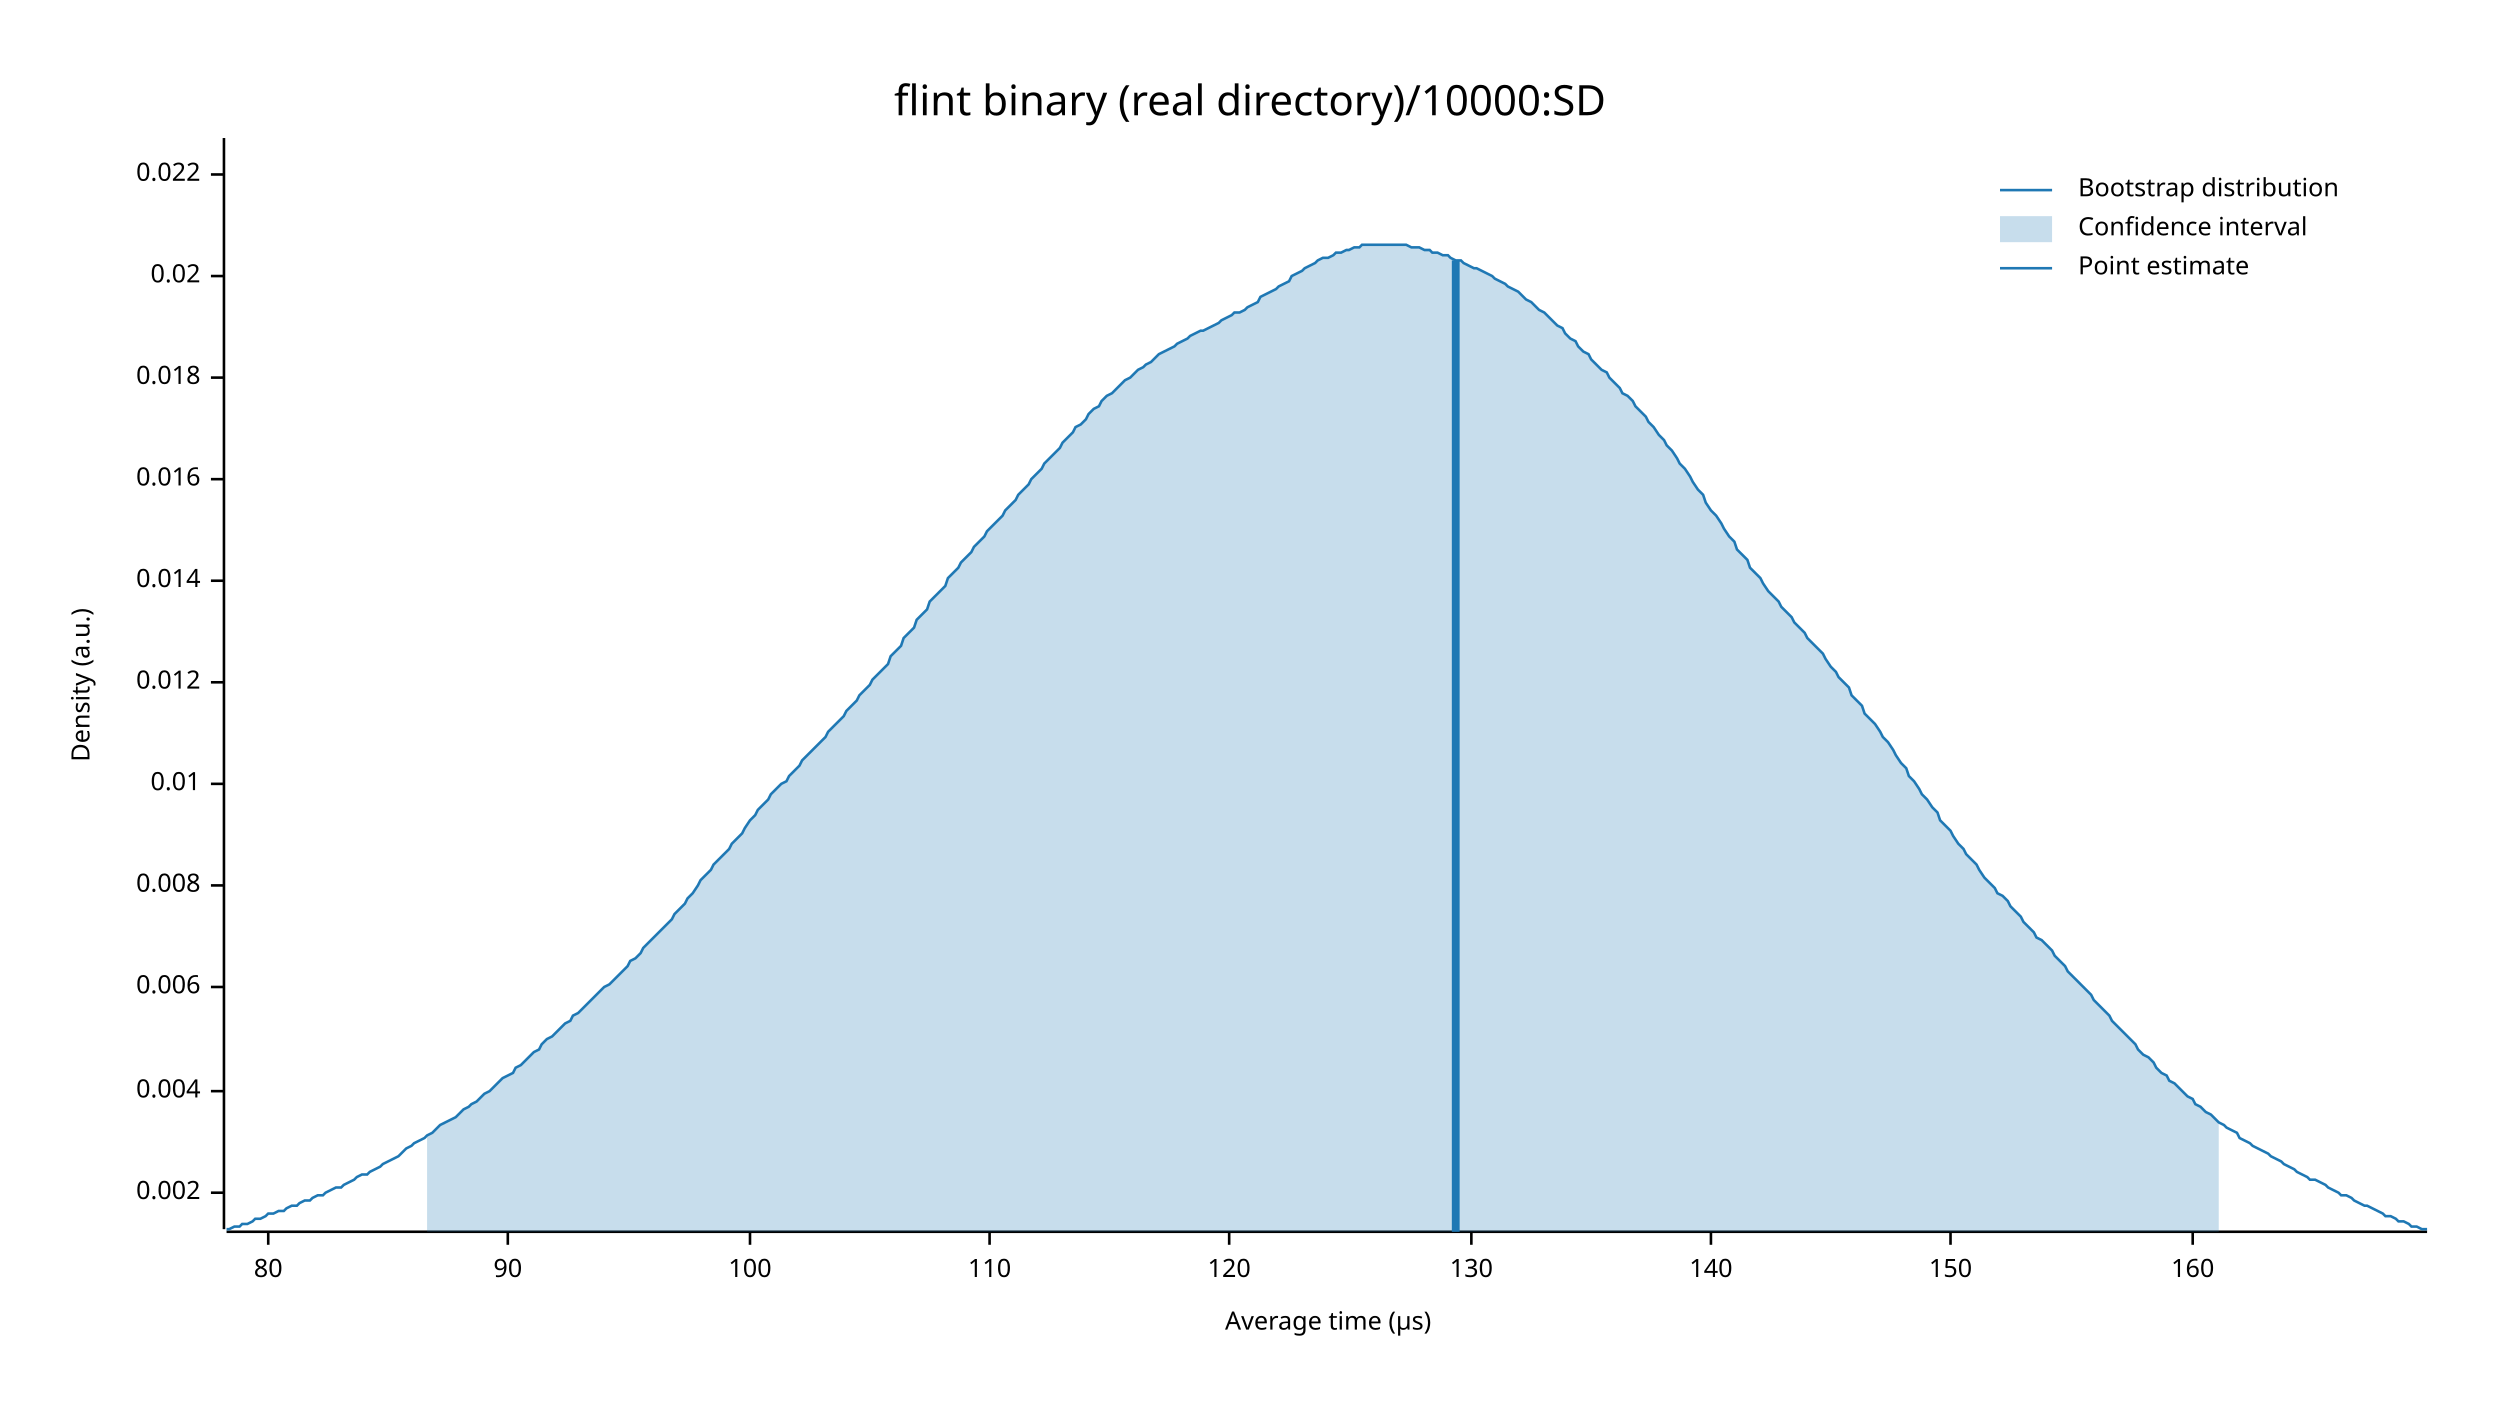
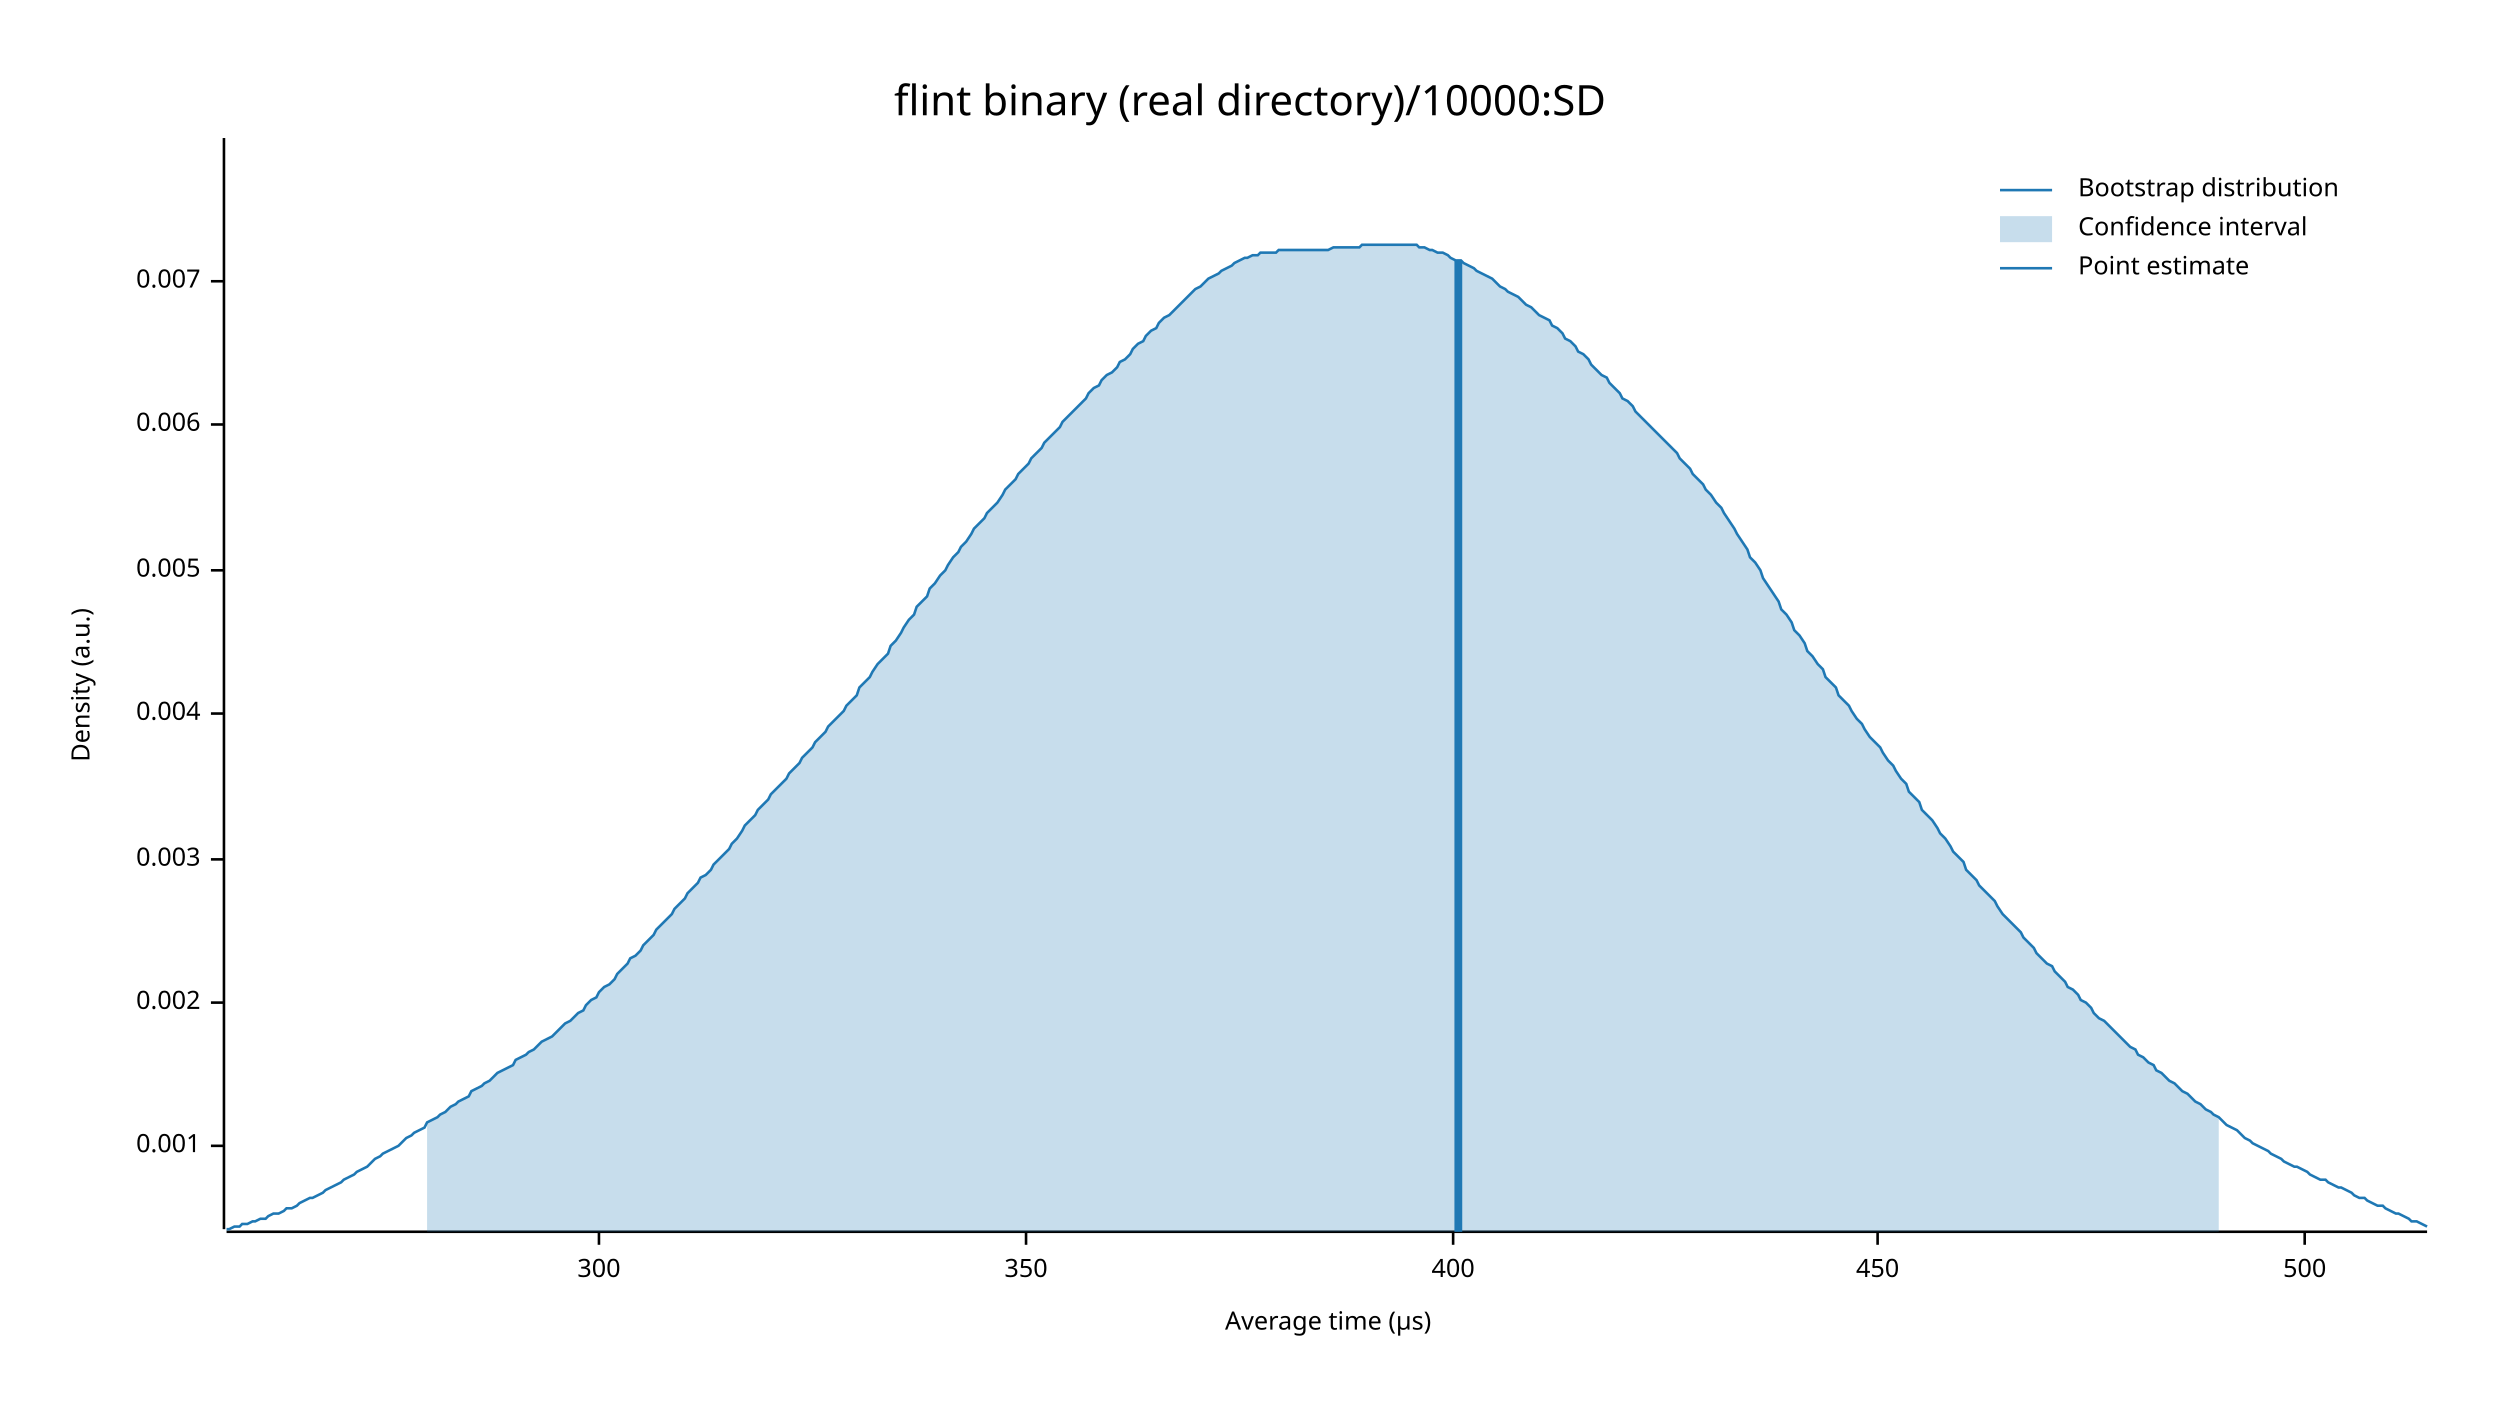
<svg xmlns="http://www.w3.org/2000/svg" width="960" height="540" viewBox="0 0 960 540">
  <text x="480" y="32" dy="0.76em" text-anchor="middle" font-family="sans-serif" font-size="16.129" opacity="1" fill="#000000">
flint binary (real directory)/10000:SD
</text>
  <text x="27" y="263" dy="0.76em" text-anchor="middle" font-family="sans-serif" font-size="9.677" opacity="1" fill="#000000" transform="rotate(270, 27, 263)">
Density (a.u.)
</text>
  <text x="510" y="513" dy="-0.5ex" text-anchor="middle" font-family="sans-serif" font-size="9.677" opacity="1" fill="#000000">
Average time (µs)
</text>
  <polyline fill="none" opacity="1" stroke="#000000" stroke-width="1" points="86,53 86,472 " />
-   <text x="77" y="458" dy="0.5ex" text-anchor="end" font-family="sans-serif" font-size="9.677" opacity="1" fill="#000000">
+   <text x="77" y="440" dy="0.5ex" text-anchor="end" font-family="sans-serif" font-size="9.677" opacity="1" fill="#000000">
+ 0.001
+ </text>
+   <polyline fill="none" opacity="1" stroke="#000000" stroke-width="1" points="81,440 86,440 " />
+   <text x="77" y="385" dy="0.5ex" text-anchor="end" font-family="sans-serif" font-size="9.677" opacity="1" fill="#000000">
0.002
</text>
-   <polyline fill="none" opacity="1" stroke="#000000" stroke-width="1" points="81,458 86,458 " />
-   <text x="77" y="419" dy="0.5ex" text-anchor="end" font-family="sans-serif" font-size="9.677" opacity="1" fill="#000000">
+   <polyline fill="none" opacity="1" stroke="#000000" stroke-width="1" points="81,385 86,385 " />
+   <text x="77" y="330" dy="0.5ex" text-anchor="end" font-family="sans-serif" font-size="9.677" opacity="1" fill="#000000">
+ 0.003
+ </text>
+   <polyline fill="none" opacity="1" stroke="#000000" stroke-width="1" points="81,330 86,330 " />
+   <text x="77" y="274" dy="0.5ex" text-anchor="end" font-family="sans-serif" font-size="9.677" opacity="1" fill="#000000">
0.004
</text>
-   <polyline fill="none" opacity="1" stroke="#000000" stroke-width="1" points="81,419 86,419 " />
-   <text x="77" y="379" dy="0.5ex" text-anchor="end" font-family="sans-serif" font-size="9.677" opacity="1" fill="#000000">
+   <polyline fill="none" opacity="1" stroke="#000000" stroke-width="1" points="81,274 86,274 " />
+   <text x="77" y="219" dy="0.5ex" text-anchor="end" font-family="sans-serif" font-size="9.677" opacity="1" fill="#000000">
+ 0.005
+ </text>
+   <polyline fill="none" opacity="1" stroke="#000000" stroke-width="1" points="81,219 86,219 " />
+   <text x="77" y="163" dy="0.5ex" text-anchor="end" font-family="sans-serif" font-size="9.677" opacity="1" fill="#000000">
0.006
</text>
-   <polyline fill="none" opacity="1" stroke="#000000" stroke-width="1" points="81,379 86,379 " />
-   <text x="77" y="340" dy="0.5ex" text-anchor="end" font-family="sans-serif" font-size="9.677" opacity="1" fill="#000000">
- 0.008
+   <polyline fill="none" opacity="1" stroke="#000000" stroke-width="1" points="81,163 86,163 " />
+   <text x="77" y="108" dy="0.5ex" text-anchor="end" font-family="sans-serif" font-size="9.677" opacity="1" fill="#000000">
+ 0.007
</text>
-   <polyline fill="none" opacity="1" stroke="#000000" stroke-width="1" points="81,340 86,340 " />
-   <text x="77" y="301" dy="0.5ex" text-anchor="end" font-family="sans-serif" font-size="9.677" opacity="1" fill="#000000">
- 0.01
+   <polyline fill="none" opacity="1" stroke="#000000" stroke-width="1" points="81,108 86,108 " />
+   <polyline fill="none" opacity="1" stroke="#000000" stroke-width="1" points="87,473 932,473 " />
+   <text x="230" y="483" dy="0.76em" text-anchor="middle" font-family="sans-serif" font-size="9.677" opacity="1" fill="#000000">
+ 300
</text>
-   <polyline fill="none" opacity="1" stroke="#000000" stroke-width="1" points="81,301 86,301 " />
-   <text x="77" y="262" dy="0.5ex" text-anchor="end" font-family="sans-serif" font-size="9.677" opacity="1" fill="#000000">
- 0.012
+   <polyline fill="none" opacity="1" stroke="#000000" stroke-width="1" points="230,473 230,478 " />
+   <text x="394" y="483" dy="0.76em" text-anchor="middle" font-family="sans-serif" font-size="9.677" opacity="1" fill="#000000">
+ 350
</text>
-   <polyline fill="none" opacity="1" stroke="#000000" stroke-width="1" points="81,262 86,262 " />
-   <text x="77" y="223" dy="0.5ex" text-anchor="end" font-family="sans-serif" font-size="9.677" opacity="1" fill="#000000">
- 0.014
+   <polyline fill="none" opacity="1" stroke="#000000" stroke-width="1" points="394,473 394,478 " />
+   <text x="558" y="483" dy="0.76em" text-anchor="middle" font-family="sans-serif" font-size="9.677" opacity="1" fill="#000000">
+ 400
</text>
-   <polyline fill="none" opacity="1" stroke="#000000" stroke-width="1" points="81,223 86,223 " />
-   <text x="77" y="184" dy="0.5ex" text-anchor="end" font-family="sans-serif" font-size="9.677" opacity="1" fill="#000000">
- 0.016
+   <polyline fill="none" opacity="1" stroke="#000000" stroke-width="1" points="558,473 558,478 " />
+   <text x="721" y="483" dy="0.76em" text-anchor="middle" font-family="sans-serif" font-size="9.677" opacity="1" fill="#000000">
+ 450
</text>
-   <polyline fill="none" opacity="1" stroke="#000000" stroke-width="1" points="81,184 86,184 " />
-   <text x="77" y="145" dy="0.5ex" text-anchor="end" font-family="sans-serif" font-size="9.677" opacity="1" fill="#000000">
- 0.018
+   <polyline fill="none" opacity="1" stroke="#000000" stroke-width="1" points="721,473 721,478 " />
+   <text x="885" y="483" dy="0.76em" text-anchor="middle" font-family="sans-serif" font-size="9.677" opacity="1" fill="#000000">
+ 500
</text>
-   <polyline fill="none" opacity="1" stroke="#000000" stroke-width="1" points="81,145 86,145 " />
-   <text x="77" y="106" dy="0.5ex" text-anchor="end" font-family="sans-serif" font-size="9.677" opacity="1" fill="#000000">
- 0.02
- </text>
-   <polyline fill="none" opacity="1" stroke="#000000" stroke-width="1" points="81,106 86,106 " />
-   <text x="77" y="67" dy="0.5ex" text-anchor="end" font-family="sans-serif" font-size="9.677" opacity="1" fill="#000000">
- 0.022
- </text>
-   <polyline fill="none" opacity="1" stroke="#000000" stroke-width="1" points="81,67 86,67 " />
-   <polyline fill="none" opacity="1" stroke="#000000" stroke-width="1" points="87,473 932,473 " />
-   <text x="103" y="483" dy="0.76em" text-anchor="middle" font-family="sans-serif" font-size="9.677" opacity="1" fill="#000000">
- 80
- </text>
-   <polyline fill="none" opacity="1" stroke="#000000" stroke-width="1" points="103,473 103,478 " />
-   <text x="195" y="483" dy="0.76em" text-anchor="middle" font-family="sans-serif" font-size="9.677" opacity="1" fill="#000000">
- 90
- </text>
-   <polyline fill="none" opacity="1" stroke="#000000" stroke-width="1" points="195,473 195,478 " />
-   <text x="288" y="483" dy="0.76em" text-anchor="middle" font-family="sans-serif" font-size="9.677" opacity="1" fill="#000000">
- 100
- </text>
-   <polyline fill="none" opacity="1" stroke="#000000" stroke-width="1" points="288,473 288,478 " />
-   <text x="380" y="483" dy="0.76em" text-anchor="middle" font-family="sans-serif" font-size="9.677" opacity="1" fill="#000000">
- 110
- </text>
-   <polyline fill="none" opacity="1" stroke="#000000" stroke-width="1" points="380,473 380,478 " />
-   <text x="472" y="483" dy="0.76em" text-anchor="middle" font-family="sans-serif" font-size="9.677" opacity="1" fill="#000000">
- 120
- </text>
-   <polyline fill="none" opacity="1" stroke="#000000" stroke-width="1" points="472,473 472,478 " />
-   <text x="565" y="483" dy="0.76em" text-anchor="middle" font-family="sans-serif" font-size="9.677" opacity="1" fill="#000000">
- 130
- </text>
-   <polyline fill="none" opacity="1" stroke="#000000" stroke-width="1" points="565,473 565,478 " />
-   <text x="657" y="483" dy="0.76em" text-anchor="middle" font-family="sans-serif" font-size="9.677" opacity="1" fill="#000000">
- 140
- </text>
-   <polyline fill="none" opacity="1" stroke="#000000" stroke-width="1" points="657,473 657,478 " />
-   <text x="749" y="483" dy="0.76em" text-anchor="middle" font-family="sans-serif" font-size="9.677" opacity="1" fill="#000000">
- 150
- </text>
-   <polyline fill="none" opacity="1" stroke="#000000" stroke-width="1" points="749,473 749,478 " />
-   <text x="842" y="483" dy="0.76em" text-anchor="middle" font-family="sans-serif" font-size="9.677" opacity="1" fill="#000000">
- 160
- </text>
-   <polyline fill="none" opacity="1" stroke="#000000" stroke-width="1" points="842,473 842,478 " />
-   <polyline fill="none" opacity="1" stroke="#1F78B4" stroke-width="1" points="87,472 88,472 90,471 92,471 93,470 95,470 97,469 98,468 100,468 102,467 103,466 105,466 107,465 109,465 110,464 112,463 114,463 115,462 117,461 119,461 120,460 122,459 124,459 125,458 127,457 129,456 131,456 132,455 134,454 136,453 137,452 139,451 141,451 142,450 144,449 146,448 147,447 149,446 151,445 153,444 154,443 156,441 158,440 159,439 161,438 163,437 164,436 166,435 168,433 169,432 171,431 173,430 175,429 176,428 178,426 180,425 181,424 183,423 185,421 186,420 188,419 190,417 191,416 193,414 195,413 197,412 198,410 200,409 202,407 203,406 205,404 207,403 208,401 210,399 212,398 214,396 215,395 217,393 219,392 220,390 222,389 224,387 225,386 227,384 229,382 230,381 232,379 234,378 236,376 237,375 239,373 241,371 242,369 244,368 246,366 247,364 249,362 251,360 252,359 254,357 256,355 258,353 259,351 261,349 263,347 264,345 266,343 268,340 269,338 271,336 273,334 274,332 276,330 278,328 280,326 281,324 283,322 285,320 286,318 288,315 290,313 291,311 293,309 295,307 296,305 298,303 300,301 302,300 303,298 305,296 307,294 308,292 310,290 312,288 313,287 315,285 317,283 318,281 320,279 322,277 324,275 325,273 327,271 329,269 330,267 332,265 334,263 335,261 337,259 339,257 341,255 342,252 344,250 346,248 347,245 349,243 351,241 352,238 354,236 356,234 357,231 359,229 361,227 363,225 364,222 366,220 368,218 369,216 371,214 373,212 374,210 376,208 378,206 379,204 381,202 383,200 385,198 386,196 388,194 390,192 391,190 393,188 395,186 396,184 398,182 400,180 401,178 403,176 405,174 407,172 408,170 410,168 412,166 413,164 415,163 417,161 418,159 420,157 422,156 423,154 425,152 427,151 429,149 430,148 432,146 434,145 435,144 437,142 439,141 440,140 442,139 444,137 445,136 447,135 449,134 451,133 452,132 454,131 456,130 457,129 459,128 461,127 462,127 464,126 466,125 468,124 469,123 471,122 473,121 474,120 476,120 478,119 479,118 481,117 483,116 484,114 486,113 488,112 490,111 491,110 493,109 495,108 496,106 498,105 500,104 501,103 503,102 505,101 506,100 508,99 510,99 512,98 513,97 515,97 517,96 518,96 520,95 522,95 523,94 525,94 527,94 528,94 530,94 532,94 534,94 535,94 537,94 539,94 540,94 542,95 544,95 545,95 547,96 549,96 550,97 552,97 554,98 556,98 557,99 559,100 561,100 562,101 564,102 566,103 567,103 569,104 571,105 573,106 574,107 576,108 578,109 579,110 581,111 583,112 584,113 586,115 588,116 589,117 591,119 593,120 595,122 596,123 598,125 600,126 601,128 603,130 605,131 606,133 608,135 610,136 611,138 613,140 615,142 617,143 618,145 620,147 622,149 623,151 625,152 627,154 628,156 630,158 632,160 633,162 635,164 637,167 639,169 640,171 642,173 644,176 645,178 647,180 649,183 650,185 652,188 654,190 655,193 657,196 659,198 661,201 662,203 664,206 666,208 667,211 669,213 671,215 672,218 674,220 676,222 677,224 679,227 681,229 683,231 684,233 686,235 688,237 689,239 691,241 693,243 694,245 696,247 698,249 700,251 701,253 703,256 705,258 706,260 708,262 710,264 711,267 713,269 715,271 716,274 718,276 720,278 722,281 723,283 725,285 727,288 728,290 730,293 732,295 733,298 735,300 737,303 738,305 740,307 742,310 744,312 745,315 747,317 749,319 750,321 752,324 754,326 755,328 757,330 759,332 760,334 762,337 764,339 766,341 767,343 769,344 771,346 772,348 774,350 776,352 777,354 779,356 781,358 782,360 784,361 786,363 788,365 789,367 791,369 793,371 794,373 796,375 798,377 799,378 801,380 803,382 804,384 806,386 808,388 810,390 811,392 813,394 815,396 816,397 818,399 820,401 821,403 823,405 825,406 827,408 828,410 830,412 832,413 833,415 835,416 837,418 838,419 840,421 842,422 843,424 845,425 847,427 849,428 850,429 852,431 854,432 855,433 857,434 859,435 860,437 862,438 864,439 865,440 867,441 869,442 871,443 872,444 874,445 876,446 877,447 879,448 881,449 882,450 884,451 886,452 887,453 889,453 891,454 893,455 894,456 896,457 898,458 899,459 901,459 903,460 904,461 906,462 908,463 909,463 911,464 913,465 915,466 916,467 918,467 920,468 921,469 923,469 925,470 926,471 928,471 930,472 932,472 " />
-   <polygon opacity="0.25" fill="#1F78B4" points="164,436 166,435 168,433 169,432 171,431 173,430 175,429 176,428 178,426 180,425 181,424 183,423 185,421 186,420 188,419 190,417 191,416 193,414 195,413 197,412 198,410 200,409 202,407 203,406 205,404 207,403 208,401 210,399 212,398 214,396 215,395 217,393 219,392 220,390 222,389 224,387 225,386 227,384 229,382 230,381 232,379 234,378 236,376 237,375 239,373 241,371 242,369 244,368 246,366 247,364 249,362 251,360 252,359 254,357 256,355 258,353 259,351 261,349 263,347 264,345 266,343 268,340 269,338 271,336 273,334 274,332 276,330 278,328 280,326 281,324 283,322 285,320 286,318 288,315 290,313 291,311 293,309 295,307 296,305 298,303 300,301 302,300 303,298 305,296 307,294 308,292 310,290 312,288 313,287 315,285 317,283 318,281 320,279 322,277 324,275 325,273 327,271 329,269 330,267 332,265 334,263 335,261 337,259 339,257 341,255 342,252 344,250 346,248 347,245 349,243 351,241 352,238 354,236 356,234 357,231 359,229 361,227 363,225 364,222 366,220 368,218 369,216 371,214 373,212 374,210 376,208 378,206 379,204 381,202 383,200 385,198 386,196 388,194 390,192 391,190 393,188 395,186 396,184 398,182 400,180 401,178 403,176 405,174 407,172 408,170 410,168 412,166 413,164 415,163 417,161 418,159 420,157 422,156 423,154 425,152 427,151 429,149 430,148 432,146 434,145 435,144 437,142 439,141 440,140 442,139 444,137 445,136 447,135 449,134 451,133 452,132 454,131 456,130 457,129 459,128 461,127 462,127 464,126 466,125 468,124 469,123 471,122 473,121 474,120 476,120 478,119 479,118 481,117 483,116 484,114 486,113 488,112 490,111 491,110 493,109 495,108 496,106 498,105 500,104 501,103 503,102 505,101 506,100 508,99 510,99 512,98 513,97 515,97 517,96 518,96 520,95 522,95 523,94 525,94 527,94 528,94 530,94 532,94 534,94 535,94 537,94 539,94 540,94 542,95 544,95 545,95 547,96 549,96 550,97 552,97 554,98 556,98 557,99 559,100 561,100 562,101 564,102 566,103 567,103 569,104 571,105 573,106 574,107 576,108 578,109 579,110 581,111 583,112 584,113 586,115 588,116 589,117 591,119 593,120 595,122 596,123 598,125 600,126 601,128 603,130 605,131 606,133 608,135 610,136 611,138 613,140 615,142 617,143 618,145 620,147 622,149 623,151 625,152 627,154 628,156 630,158 632,160 633,162 635,164 637,167 639,169 640,171 642,173 644,176 645,178 647,180 649,183 650,185 652,188 654,190 655,193 657,196 659,198 661,201 662,203 664,206 666,208 667,211 669,213 671,215 672,218 674,220 676,222 677,224 679,227 681,229 683,231 684,233 686,235 688,237 689,239 691,241 693,243 694,245 696,247 698,249 700,251 701,253 703,256 705,258 706,260 708,262 710,264 711,267 713,269 715,271 716,274 718,276 720,278 722,281 723,283 725,285 727,288 728,290 730,293 732,295 733,298 735,300 737,303 738,305 740,307 742,310 744,312 745,315 747,317 749,319 750,321 752,324 754,326 755,328 757,330 759,332 760,334 762,337 764,339 766,341 767,343 769,344 771,346 772,348 774,350 776,352 777,354 779,356 781,358 782,360 784,361 786,363 788,365 789,367 791,369 793,371 794,373 796,375 798,377 799,378 801,380 803,382 804,384 806,386 808,388 810,390 811,392 813,394 815,396 816,397 818,399 820,401 821,403 823,405 825,406 827,408 828,410 830,412 832,413 833,415 835,416 837,418 838,419 840,421 842,422 843,424 845,425 847,427 849,428 850,429 852,431 852,473 164,473 " />
-   <polyline fill="none" opacity="1" stroke="#1F78B4" stroke-width="3" points="559,473 559,100 " />
+   <polyline fill="none" opacity="1" stroke="#000000" stroke-width="1" points="885,473 885,478 " />
+   <polyline fill="none" opacity="1" stroke="#1F78B4" stroke-width="1" points="87,472 88,472 90,471 92,471 93,470 95,470 97,469 98,469 100,468 102,468 103,467 105,466 107,466 109,465 110,464 112,464 114,463 115,462 117,461 119,460 120,460 122,459 124,458 125,457 127,456 129,455 131,454 132,453 134,452 136,451 137,450 139,449 141,448 142,447 144,445 146,444 147,443 149,442 151,441 153,440 154,439 156,437 158,436 159,435 161,434 163,433 164,431 166,430 168,429 169,428 171,427 173,425 175,424 176,423 178,422 180,421 181,419 183,418 185,417 186,416 188,415 190,413 191,412 193,411 195,410 197,409 198,407 200,406 202,405 203,404 205,403 207,401 208,400 210,399 212,398 214,396 215,395 217,393 219,392 220,391 222,389 224,388 225,386 227,384 229,383 230,381 232,379 234,378 236,376 237,374 239,372 241,370 242,368 244,367 246,365 247,363 249,361 251,359 252,357 254,355 256,353 258,351 259,349 261,347 263,345 264,343 266,341 268,339 269,337 271,336 273,334 274,332 276,330 278,328 280,326 281,324 283,322 285,319 286,317 288,315 290,313 291,311 293,309 295,307 296,305 298,303 300,301 302,299 303,297 305,295 307,293 308,291 310,289 312,287 313,285 315,283 317,281 318,279 320,277 322,275 324,273 325,271 327,269 329,267 330,264 332,262 334,260 335,258 337,255 339,253 341,251 342,248 344,246 346,243 347,241 349,238 351,236 352,233 354,231 356,229 357,226 359,224 361,221 363,219 364,217 366,214 368,212 369,210 371,208 373,205 374,203 376,201 378,199 379,197 381,195 383,193 385,190 386,188 388,186 390,184 391,182 393,180 395,178 396,176 398,174 400,172 401,170 403,168 405,166 407,164 408,162 410,160 412,158 413,157 415,155 417,153 418,151 420,149 422,148 423,146 425,144 427,143 429,141 430,139 432,138 434,136 435,134 437,132 439,131 440,129 442,127 444,126 445,124 447,122 449,121 451,119 452,118 454,116 456,114 457,113 459,111 461,110 462,109 464,107 466,106 468,105 469,104 471,103 473,102 474,101 476,100 478,99 479,99 481,98 483,98 484,97 486,97 488,97 490,97 491,96 493,96 495,96 496,96 498,96 500,96 501,96 503,96 505,96 506,96 508,96 510,96 512,95 513,95 515,95 517,95 518,95 520,95 522,95 523,94 525,94 527,94 528,94 530,94 532,94 534,94 535,94 537,94 539,94 540,94 542,94 544,94 545,95 547,95 549,96 550,96 552,97 554,97 556,98 557,99 559,100 561,100 562,101 564,102 566,103 567,104 569,105 571,106 573,107 574,108 576,110 578,111 579,112 581,113 583,114 584,115 586,117 588,118 589,119 591,121 593,122 595,123 596,125 598,126 600,128 601,130 603,131 605,133 606,135 608,136 610,138 611,140 613,142 615,144 617,145 618,147 620,149 622,151 623,153 625,154 627,156 628,158 630,160 632,162 633,163 635,165 637,167 639,169 640,170 642,172 644,174 645,176 647,178 649,180 650,182 652,184 654,186 655,188 657,190 659,193 661,195 662,197 664,200 666,203 667,205 669,208 671,211 672,214 674,216 676,219 677,222 679,225 681,228 683,231 684,234 686,236 688,239 689,242 691,244 693,247 694,250 696,252 698,255 700,257 701,260 703,262 705,264 706,267 708,269 710,271 711,273 713,276 715,278 716,280 718,283 720,285 722,287 723,289 725,292 727,294 728,296 730,299 732,301 733,304 735,306 737,308 738,311 740,313 742,315 744,318 745,320 747,322 749,325 750,327 752,329 754,331 755,334 757,336 759,338 760,340 762,342 764,344 766,346 767,348 769,351 771,353 772,354 774,356 776,358 777,360 779,362 781,364 782,366 784,368 786,370 788,371 789,373 791,375 793,377 794,379 796,380 798,382 799,384 801,385 803,387 804,389 806,391 808,392 810,394 811,395 813,397 815,399 816,400 818,402 820,403 821,405 823,406 825,408 827,409 828,411 830,412 832,414 833,415 835,416 837,418 838,419 840,420 842,422 843,423 845,424 847,426 849,427 850,428 852,429 854,431 855,432 857,433 859,434 860,435 862,437 864,438 865,439 867,440 869,441 871,442 872,443 874,444 876,445 877,446 879,447 881,448 882,448 884,449 886,450 887,451 889,452 891,453 893,453 894,454 896,455 898,456 899,456 901,457 903,458 904,459 906,460 908,460 909,461 911,462 913,463 915,463 916,464 918,465 920,466 921,466 923,467 925,468 926,469 928,469 930,470 932,471 " />
+   <polygon opacity="0.25" fill="#1F78B4" points="164,431 166,430 168,429 169,428 171,427 173,425 175,424 176,423 178,422 180,421 181,419 183,418 185,417 186,416 188,415 190,413 191,412 193,411 195,410 197,409 198,407 200,406 202,405 203,404 205,403 207,401 208,400 210,399 212,398 214,396 215,395 217,393 219,392 220,391 222,389 224,388 225,386 227,384 229,383 230,381 232,379 234,378 236,376 237,374 239,372 241,370 242,368 244,367 246,365 247,363 249,361 251,359 252,357 254,355 256,353 258,351 259,349 261,347 263,345 264,343 266,341 268,339 269,337 271,336 273,334 274,332 276,330 278,328 280,326 281,324 283,322 285,319 286,317 288,315 290,313 291,311 293,309 295,307 296,305 298,303 300,301 302,299 303,297 305,295 307,293 308,291 310,289 312,287 313,285 315,283 317,281 318,279 320,277 322,275 324,273 325,271 327,269 329,267 330,264 332,262 334,260 335,258 337,255 339,253 341,251 342,248 344,246 346,243 347,241 349,238 351,236 352,233 354,231 356,229 357,226 359,224 361,221 363,219 364,217 366,214 368,212 369,210 371,208 373,205 374,203 376,201 378,199 379,197 381,195 383,193 385,190 386,188 388,186 390,184 391,182 393,180 395,178 396,176 398,174 400,172 401,170 403,168 405,166 407,164 408,162 410,160 412,158 413,157 415,155 417,153 418,151 420,149 422,148 423,146 425,144 427,143 429,141 430,139 432,138 434,136 435,134 437,132 439,131 440,129 442,127 444,126 445,124 447,122 449,121 451,119 452,118 454,116 456,114 457,113 459,111 461,110 462,109 464,107 466,106 468,105 469,104 471,103 473,102 474,101 476,100 478,99 479,99 481,98 483,98 484,97 486,97 488,97 490,97 491,96 493,96 495,96 496,96 498,96 500,96 501,96 503,96 505,96 506,96 508,96 510,96 512,95 513,95 515,95 517,95 518,95 520,95 522,95 523,94 525,94 527,94 528,94 530,94 532,94 534,94 535,94 537,94 539,94 540,94 542,94 544,94 545,95 547,95 549,96 550,96 552,97 554,97 556,98 557,99 559,100 561,100 562,101 564,102 566,103 567,104 569,105 571,106 573,107 574,108 576,110 578,111 579,112 581,113 583,114 584,115 586,117 588,118 589,119 591,121 593,122 595,123 596,125 598,126 600,128 601,130 603,131 605,133 606,135 608,136 610,138 611,140 613,142 615,144 617,145 618,147 620,149 622,151 623,153 625,154 627,156 628,158 630,160 632,162 633,163 635,165 637,167 639,169 640,170 642,172 644,174 645,176 647,178 649,180 650,182 652,184 654,186 655,188 657,190 659,193 661,195 662,197 664,200 666,203 667,205 669,208 671,211 672,214 674,216 676,219 677,222 679,225 681,228 683,231 684,234 686,236 688,239 689,242 691,244 693,247 694,250 696,252 698,255 700,257 701,260 703,262 705,264 706,267 708,269 710,271 711,273 713,276 715,278 716,280 718,283 720,285 722,287 723,289 725,292 727,294 728,296 730,299 732,301 733,304 735,306 737,308 738,311 740,313 742,315 744,318 745,320 747,322 749,325 750,327 752,329 754,331 755,334 757,336 759,338 760,340 762,342 764,344 766,346 767,348 769,351 771,353 772,354 774,356 776,358 777,360 779,362 781,364 782,366 784,368 786,370 788,371 789,373 791,375 793,377 794,379 796,380 798,382 799,384 801,385 803,387 804,389 806,391 808,392 810,394 811,395 813,397 815,399 816,400 818,402 820,403 821,405 823,406 825,408 827,409 828,411 830,412 832,414 833,415 835,416 837,418 838,419 840,420 842,422 843,423 845,424 847,426 849,427 850,428 852,429 852,473 164,473 " />
+   <polyline fill="none" opacity="1" stroke="#1F78B4" stroke-width="3" points="560,473 560,100 " />
  <text x="798" y="68" dy="0.76em" text-anchor="start" font-family="sans-serif" font-size="9.677" opacity="1" fill="#000000">
Bootstrap distribution
</text>
  <text x="798" y="83" dy="0.76em" text-anchor="start" font-family="sans-serif" font-size="9.677" opacity="1" fill="#000000">
Confidence interval
</text>
  <text x="798" y="98" dy="0.76em" text-anchor="start" font-family="sans-serif" font-size="9.677" opacity="1" fill="#000000">
Point estimate
</text>
  <polyline fill="none" opacity="1" stroke="#1F78B4" stroke-width="1" points="768,73 788,73 " />
  <rect x="768" y="83" width="20" height="10" opacity="0.25" fill="#1F78B4" stroke="none" />
  <polyline fill="none" opacity="1" stroke="#1F78B4" stroke-width="1" points="768,103 788,103 " />
</svg>
